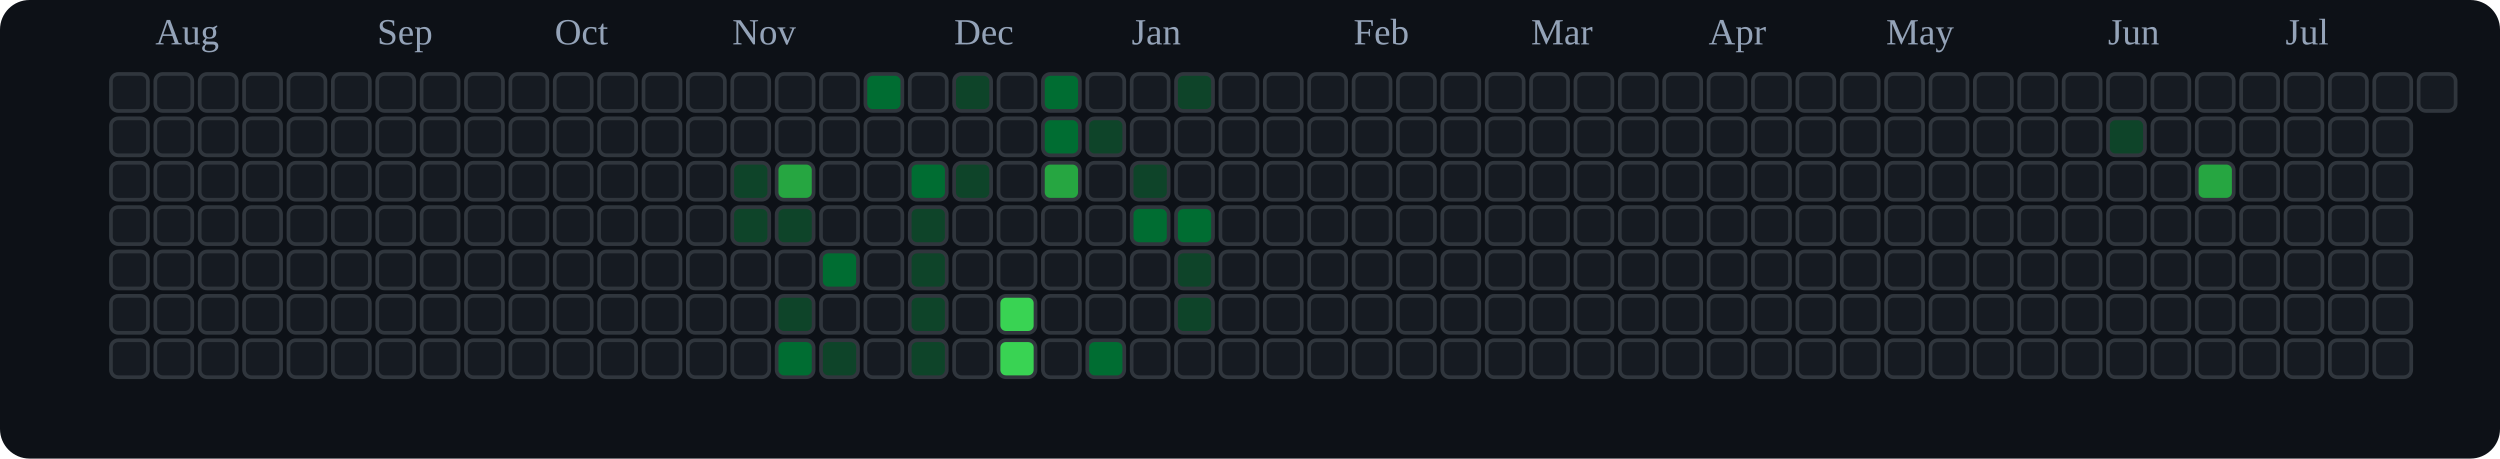
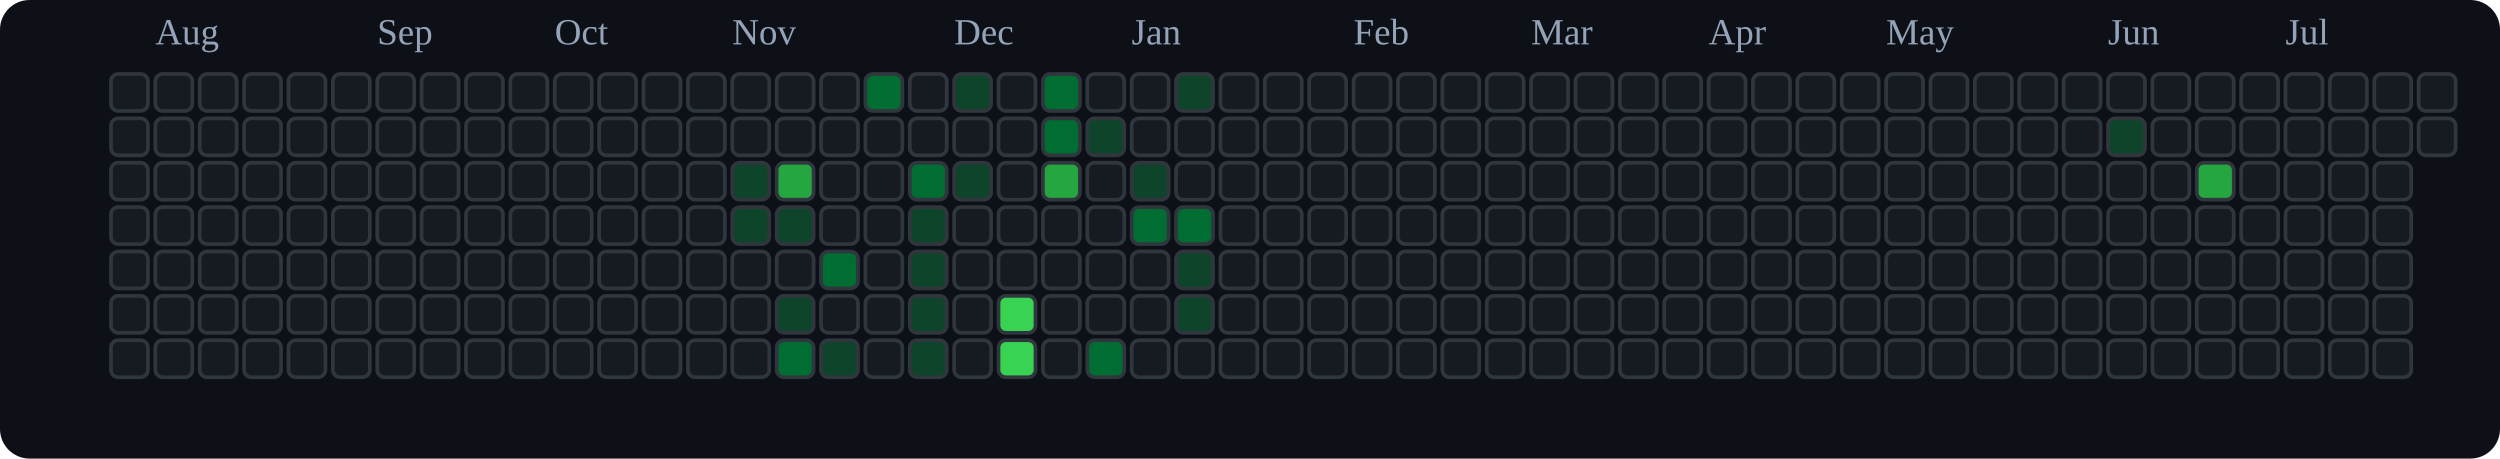
<svg xmlns="http://www.w3.org/2000/svg" viewBox="0 0 676 124" role="img" aria-label="tranhohoangvu Contributions (Dark)">
  <rect x="0" y="0" width="676" height="124" fill="#0d1117" rx="8" ry="8" />
  <text x="42" y="12" font-size="10" fill="#94a3b8">Aug</text>
  <text x="102" y="12" font-size="10" fill="#94a3b8">Sep</text>
  <text x="150" y="12" font-size="10" fill="#94a3b8">Oct</text>
  <text x="198" y="12" font-size="10" fill="#94a3b8">Nov</text>
  <text x="258" y="12" font-size="10" fill="#94a3b8">Dec</text>
  <text x="306" y="12" font-size="10" fill="#94a3b8">Jan</text>
  <text x="366" y="12" font-size="10" fill="#94a3b8">Feb</text>
  <text x="414" y="12" font-size="10" fill="#94a3b8">Mar</text>
  <text x="462" y="12" font-size="10" fill="#94a3b8">Apr</text>
  <text x="510" y="12" font-size="10" fill="#94a3b8">May</text>
  <text x="570" y="12" font-size="10" fill="#94a3b8">Jun</text>
  <text x="618" y="12" font-size="10" fill="#94a3b8">Jul</text>
  <rect x="30" y="20" width="10" height="10" rx="2" ry="2" fill="#161b22" stroke="#30363d" stroke-width="1" />
  <rect x="30" y="32" width="10" height="10" rx="2" ry="2" fill="#161b22" stroke="#30363d" stroke-width="1" />
  <rect x="30" y="44" width="10" height="10" rx="2" ry="2" fill="#161b22" stroke="#30363d" stroke-width="1" />
  <rect x="30" y="56" width="10" height="10" rx="2" ry="2" fill="#161b22" stroke="#30363d" stroke-width="1" />
  <rect x="30" y="68" width="10" height="10" rx="2" ry="2" fill="#161b22" stroke="#30363d" stroke-width="1" />
  <rect x="30" y="80" width="10" height="10" rx="2" ry="2" fill="#161b22" stroke="#30363d" stroke-width="1" />
  <rect x="30" y="92" width="10" height="10" rx="2" ry="2" fill="#161b22" stroke="#30363d" stroke-width="1" />
  <rect x="42" y="20" width="10" height="10" rx="2" ry="2" fill="#161b22" stroke="#30363d" stroke-width="1" />
  <rect x="42" y="32" width="10" height="10" rx="2" ry="2" fill="#161b22" stroke="#30363d" stroke-width="1" />
  <rect x="42" y="44" width="10" height="10" rx="2" ry="2" fill="#161b22" stroke="#30363d" stroke-width="1" />
  <rect x="42" y="56" width="10" height="10" rx="2" ry="2" fill="#161b22" stroke="#30363d" stroke-width="1" />
  <rect x="42" y="68" width="10" height="10" rx="2" ry="2" fill="#161b22" stroke="#30363d" stroke-width="1" />
  <rect x="42" y="80" width="10" height="10" rx="2" ry="2" fill="#161b22" stroke="#30363d" stroke-width="1" />
  <rect x="42" y="92" width="10" height="10" rx="2" ry="2" fill="#161b22" stroke="#30363d" stroke-width="1" />
  <rect x="54" y="20" width="10" height="10" rx="2" ry="2" fill="#161b22" stroke="#30363d" stroke-width="1" />
  <rect x="54" y="32" width="10" height="10" rx="2" ry="2" fill="#161b22" stroke="#30363d" stroke-width="1" />
  <rect x="54" y="44" width="10" height="10" rx="2" ry="2" fill="#161b22" stroke="#30363d" stroke-width="1" />
  <rect x="54" y="56" width="10" height="10" rx="2" ry="2" fill="#161b22" stroke="#30363d" stroke-width="1" />
  <rect x="54" y="68" width="10" height="10" rx="2" ry="2" fill="#161b22" stroke="#30363d" stroke-width="1" />
  <rect x="54" y="80" width="10" height="10" rx="2" ry="2" fill="#161b22" stroke="#30363d" stroke-width="1" />
  <rect x="54" y="92" width="10" height="10" rx="2" ry="2" fill="#161b22" stroke="#30363d" stroke-width="1" />
  <rect x="66" y="20" width="10" height="10" rx="2" ry="2" fill="#161b22" stroke="#30363d" stroke-width="1" />
  <rect x="66" y="32" width="10" height="10" rx="2" ry="2" fill="#161b22" stroke="#30363d" stroke-width="1" />
  <rect x="66" y="44" width="10" height="10" rx="2" ry="2" fill="#161b22" stroke="#30363d" stroke-width="1" />
  <rect x="66" y="56" width="10" height="10" rx="2" ry="2" fill="#161b22" stroke="#30363d" stroke-width="1" />
  <rect x="66" y="68" width="10" height="10" rx="2" ry="2" fill="#161b22" stroke="#30363d" stroke-width="1" />
  <rect x="66" y="80" width="10" height="10" rx="2" ry="2" fill="#161b22" stroke="#30363d" stroke-width="1" />
  <rect x="66" y="92" width="10" height="10" rx="2" ry="2" fill="#161b22" stroke="#30363d" stroke-width="1" />
  <rect x="78" y="20" width="10" height="10" rx="2" ry="2" fill="#161b22" stroke="#30363d" stroke-width="1" />
  <rect x="78" y="32" width="10" height="10" rx="2" ry="2" fill="#161b22" stroke="#30363d" stroke-width="1" />
  <rect x="78" y="44" width="10" height="10" rx="2" ry="2" fill="#161b22" stroke="#30363d" stroke-width="1" />
  <rect x="78" y="56" width="10" height="10" rx="2" ry="2" fill="#161b22" stroke="#30363d" stroke-width="1" />
  <rect x="78" y="68" width="10" height="10" rx="2" ry="2" fill="#161b22" stroke="#30363d" stroke-width="1" />
  <rect x="78" y="80" width="10" height="10" rx="2" ry="2" fill="#161b22" stroke="#30363d" stroke-width="1" />
  <rect x="78" y="92" width="10" height="10" rx="2" ry="2" fill="#161b22" stroke="#30363d" stroke-width="1" />
  <rect x="90" y="20" width="10" height="10" rx="2" ry="2" fill="#161b22" stroke="#30363d" stroke-width="1" />
  <rect x="90" y="32" width="10" height="10" rx="2" ry="2" fill="#161b22" stroke="#30363d" stroke-width="1" />
  <rect x="90" y="44" width="10" height="10" rx="2" ry="2" fill="#161b22" stroke="#30363d" stroke-width="1" />
  <rect x="90" y="56" width="10" height="10" rx="2" ry="2" fill="#161b22" stroke="#30363d" stroke-width="1" />
  <rect x="90" y="68" width="10" height="10" rx="2" ry="2" fill="#161b22" stroke="#30363d" stroke-width="1" />
  <rect x="90" y="80" width="10" height="10" rx="2" ry="2" fill="#161b22" stroke="#30363d" stroke-width="1" />
  <rect x="90" y="92" width="10" height="10" rx="2" ry="2" fill="#161b22" stroke="#30363d" stroke-width="1" />
  <rect x="102" y="20" width="10" height="10" rx="2" ry="2" fill="#161b22" stroke="#30363d" stroke-width="1" />
  <rect x="102" y="32" width="10" height="10" rx="2" ry="2" fill="#161b22" stroke="#30363d" stroke-width="1" />
  <rect x="102" y="44" width="10" height="10" rx="2" ry="2" fill="#161b22" stroke="#30363d" stroke-width="1" />
  <rect x="102" y="56" width="10" height="10" rx="2" ry="2" fill="#161b22" stroke="#30363d" stroke-width="1" />
  <rect x="102" y="68" width="10" height="10" rx="2" ry="2" fill="#161b22" stroke="#30363d" stroke-width="1" />
  <rect x="102" y="80" width="10" height="10" rx="2" ry="2" fill="#161b22" stroke="#30363d" stroke-width="1" />
  <rect x="102" y="92" width="10" height="10" rx="2" ry="2" fill="#161b22" stroke="#30363d" stroke-width="1" />
  <rect x="114" y="20" width="10" height="10" rx="2" ry="2" fill="#161b22" stroke="#30363d" stroke-width="1" />
  <rect x="114" y="32" width="10" height="10" rx="2" ry="2" fill="#161b22" stroke="#30363d" stroke-width="1" />
  <rect x="114" y="44" width="10" height="10" rx="2" ry="2" fill="#161b22" stroke="#30363d" stroke-width="1" />
  <rect x="114" y="56" width="10" height="10" rx="2" ry="2" fill="#161b22" stroke="#30363d" stroke-width="1" />
  <rect x="114" y="68" width="10" height="10" rx="2" ry="2" fill="#161b22" stroke="#30363d" stroke-width="1" />
  <rect x="114" y="80" width="10" height="10" rx="2" ry="2" fill="#161b22" stroke="#30363d" stroke-width="1" />
  <rect x="114" y="92" width="10" height="10" rx="2" ry="2" fill="#161b22" stroke="#30363d" stroke-width="1" />
  <rect x="126" y="20" width="10" height="10" rx="2" ry="2" fill="#161b22" stroke="#30363d" stroke-width="1" />
  <rect x="126" y="32" width="10" height="10" rx="2" ry="2" fill="#161b22" stroke="#30363d" stroke-width="1" />
  <rect x="126" y="44" width="10" height="10" rx="2" ry="2" fill="#161b22" stroke="#30363d" stroke-width="1" />
  <rect x="126" y="56" width="10" height="10" rx="2" ry="2" fill="#161b22" stroke="#30363d" stroke-width="1" />
  <rect x="126" y="68" width="10" height="10" rx="2" ry="2" fill="#161b22" stroke="#30363d" stroke-width="1" />
  <rect x="126" y="80" width="10" height="10" rx="2" ry="2" fill="#161b22" stroke="#30363d" stroke-width="1" />
  <rect x="126" y="92" width="10" height="10" rx="2" ry="2" fill="#161b22" stroke="#30363d" stroke-width="1" />
  <rect x="138" y="20" width="10" height="10" rx="2" ry="2" fill="#161b22" stroke="#30363d" stroke-width="1" />
  <rect x="138" y="32" width="10" height="10" rx="2" ry="2" fill="#161b22" stroke="#30363d" stroke-width="1" />
  <rect x="138" y="44" width="10" height="10" rx="2" ry="2" fill="#161b22" stroke="#30363d" stroke-width="1" />
  <rect x="138" y="56" width="10" height="10" rx="2" ry="2" fill="#161b22" stroke="#30363d" stroke-width="1" />
  <rect x="138" y="68" width="10" height="10" rx="2" ry="2" fill="#161b22" stroke="#30363d" stroke-width="1" />
  <rect x="138" y="80" width="10" height="10" rx="2" ry="2" fill="#161b22" stroke="#30363d" stroke-width="1" />
  <rect x="138" y="92" width="10" height="10" rx="2" ry="2" fill="#161b22" stroke="#30363d" stroke-width="1" />
  <rect x="150" y="20" width="10" height="10" rx="2" ry="2" fill="#161b22" stroke="#30363d" stroke-width="1" />
  <rect x="150" y="32" width="10" height="10" rx="2" ry="2" fill="#161b22" stroke="#30363d" stroke-width="1" />
  <rect x="150" y="44" width="10" height="10" rx="2" ry="2" fill="#161b22" stroke="#30363d" stroke-width="1" />
  <rect x="150" y="56" width="10" height="10" rx="2" ry="2" fill="#161b22" stroke="#30363d" stroke-width="1" />
  <rect x="150" y="68" width="10" height="10" rx="2" ry="2" fill="#161b22" stroke="#30363d" stroke-width="1" />
  <rect x="150" y="80" width="10" height="10" rx="2" ry="2" fill="#161b22" stroke="#30363d" stroke-width="1" />
  <rect x="150" y="92" width="10" height="10" rx="2" ry="2" fill="#161b22" stroke="#30363d" stroke-width="1" />
  <rect x="162" y="20" width="10" height="10" rx="2" ry="2" fill="#161b22" stroke="#30363d" stroke-width="1" />
  <rect x="162" y="32" width="10" height="10" rx="2" ry="2" fill="#161b22" stroke="#30363d" stroke-width="1" />
  <rect x="162" y="44" width="10" height="10" rx="2" ry="2" fill="#161b22" stroke="#30363d" stroke-width="1" />
  <rect x="162" y="56" width="10" height="10" rx="2" ry="2" fill="#161b22" stroke="#30363d" stroke-width="1" />
  <rect x="162" y="68" width="10" height="10" rx="2" ry="2" fill="#161b22" stroke="#30363d" stroke-width="1" />
  <rect x="162" y="80" width="10" height="10" rx="2" ry="2" fill="#161b22" stroke="#30363d" stroke-width="1" />
  <rect x="162" y="92" width="10" height="10" rx="2" ry="2" fill="#161b22" stroke="#30363d" stroke-width="1" />
  <rect x="174" y="20" width="10" height="10" rx="2" ry="2" fill="#161b22" stroke="#30363d" stroke-width="1" />
  <rect x="174" y="32" width="10" height="10" rx="2" ry="2" fill="#161b22" stroke="#30363d" stroke-width="1" />
  <rect x="174" y="44" width="10" height="10" rx="2" ry="2" fill="#161b22" stroke="#30363d" stroke-width="1" />
  <rect x="174" y="56" width="10" height="10" rx="2" ry="2" fill="#161b22" stroke="#30363d" stroke-width="1" />
  <rect x="174" y="68" width="10" height="10" rx="2" ry="2" fill="#161b22" stroke="#30363d" stroke-width="1" />
  <rect x="174" y="80" width="10" height="10" rx="2" ry="2" fill="#161b22" stroke="#30363d" stroke-width="1" />
  <rect x="174" y="92" width="10" height="10" rx="2" ry="2" fill="#161b22" stroke="#30363d" stroke-width="1" />
  <rect x="186" y="20" width="10" height="10" rx="2" ry="2" fill="#161b22" stroke="#30363d" stroke-width="1" />
  <rect x="186" y="32" width="10" height="10" rx="2" ry="2" fill="#161b22" stroke="#30363d" stroke-width="1" />
  <rect x="186" y="44" width="10" height="10" rx="2" ry="2" fill="#161b22" stroke="#30363d" stroke-width="1" />
  <rect x="186" y="56" width="10" height="10" rx="2" ry="2" fill="#161b22" stroke="#30363d" stroke-width="1" />
  <rect x="186" y="68" width="10" height="10" rx="2" ry="2" fill="#161b22" stroke="#30363d" stroke-width="1" />
  <rect x="186" y="80" width="10" height="10" rx="2" ry="2" fill="#161b22" stroke="#30363d" stroke-width="1" />
  <rect x="186" y="92" width="10" height="10" rx="2" ry="2" fill="#161b22" stroke="#30363d" stroke-width="1" />
  <rect x="198" y="20" width="10" height="10" rx="2" ry="2" fill="#161b22" stroke="#30363d" stroke-width="1" />
  <rect x="198" y="32" width="10" height="10" rx="2" ry="2" fill="#161b22" stroke="#30363d" stroke-width="1" />
  <rect x="198" y="44" width="10" height="10" rx="2" ry="2" fill="#0e4429" stroke="#30363d" stroke-width="1" />
  <rect x="198" y="56" width="10" height="10" rx="2" ry="2" fill="#0e4429" stroke="#30363d" stroke-width="1" />
  <rect x="198" y="68" width="10" height="10" rx="2" ry="2" fill="#161b22" stroke="#30363d" stroke-width="1" />
  <rect x="198" y="80" width="10" height="10" rx="2" ry="2" fill="#161b22" stroke="#30363d" stroke-width="1" />
  <rect x="198" y="92" width="10" height="10" rx="2" ry="2" fill="#161b22" stroke="#30363d" stroke-width="1" />
  <rect x="210" y="20" width="10" height="10" rx="2" ry="2" fill="#161b22" stroke="#30363d" stroke-width="1" />
  <rect x="210" y="32" width="10" height="10" rx="2" ry="2" fill="#161b22" stroke="#30363d" stroke-width="1" />
  <rect x="210" y="44" width="10" height="10" rx="2" ry="2" fill="#26a641" stroke="#30363d" stroke-width="1" />
  <rect x="210" y="56" width="10" height="10" rx="2" ry="2" fill="#0e4429" stroke="#30363d" stroke-width="1" />
  <rect x="210" y="68" width="10" height="10" rx="2" ry="2" fill="#161b22" stroke="#30363d" stroke-width="1" />
  <rect x="210" y="80" width="10" height="10" rx="2" ry="2" fill="#0e4429" stroke="#30363d" stroke-width="1" />
  <rect x="210" y="92" width="10" height="10" rx="2" ry="2" fill="#006d32" stroke="#30363d" stroke-width="1" />
  <rect x="222" y="20" width="10" height="10" rx="2" ry="2" fill="#161b22" stroke="#30363d" stroke-width="1" />
  <rect x="222" y="32" width="10" height="10" rx="2" ry="2" fill="#161b22" stroke="#30363d" stroke-width="1" />
  <rect x="222" y="44" width="10" height="10" rx="2" ry="2" fill="#161b22" stroke="#30363d" stroke-width="1" />
  <rect x="222" y="56" width="10" height="10" rx="2" ry="2" fill="#161b22" stroke="#30363d" stroke-width="1" />
  <rect x="222" y="68" width="10" height="10" rx="2" ry="2" fill="#006d32" stroke="#30363d" stroke-width="1" />
  <rect x="222" y="80" width="10" height="10" rx="2" ry="2" fill="#161b22" stroke="#30363d" stroke-width="1" />
  <rect x="222" y="92" width="10" height="10" rx="2" ry="2" fill="#0e4429" stroke="#30363d" stroke-width="1" />
  <rect x="234" y="20" width="10" height="10" rx="2" ry="2" fill="#006d32" stroke="#30363d" stroke-width="1" />
  <rect x="234" y="32" width="10" height="10" rx="2" ry="2" fill="#161b22" stroke="#30363d" stroke-width="1" />
  <rect x="234" y="44" width="10" height="10" rx="2" ry="2" fill="#161b22" stroke="#30363d" stroke-width="1" />
  <rect x="234" y="56" width="10" height="10" rx="2" ry="2" fill="#161b22" stroke="#30363d" stroke-width="1" />
  <rect x="234" y="68" width="10" height="10" rx="2" ry="2" fill="#161b22" stroke="#30363d" stroke-width="1" />
  <rect x="234" y="80" width="10" height="10" rx="2" ry="2" fill="#161b22" stroke="#30363d" stroke-width="1" />
  <rect x="234" y="92" width="10" height="10" rx="2" ry="2" fill="#161b22" stroke="#30363d" stroke-width="1" />
  <rect x="246" y="20" width="10" height="10" rx="2" ry="2" fill="#161b22" stroke="#30363d" stroke-width="1" />
  <rect x="246" y="32" width="10" height="10" rx="2" ry="2" fill="#161b22" stroke="#30363d" stroke-width="1" />
  <rect x="246" y="44" width="10" height="10" rx="2" ry="2" fill="#006d32" stroke="#30363d" stroke-width="1" />
  <rect x="246" y="56" width="10" height="10" rx="2" ry="2" fill="#0e4429" stroke="#30363d" stroke-width="1" />
  <rect x="246" y="68" width="10" height="10" rx="2" ry="2" fill="#0e4429" stroke="#30363d" stroke-width="1" />
  <rect x="246" y="80" width="10" height="10" rx="2" ry="2" fill="#0e4429" stroke="#30363d" stroke-width="1" />
  <rect x="246" y="92" width="10" height="10" rx="2" ry="2" fill="#0e4429" stroke="#30363d" stroke-width="1" />
  <rect x="258" y="20" width="10" height="10" rx="2" ry="2" fill="#0e4429" stroke="#30363d" stroke-width="1" />
  <rect x="258" y="32" width="10" height="10" rx="2" ry="2" fill="#161b22" stroke="#30363d" stroke-width="1" />
  <rect x="258" y="44" width="10" height="10" rx="2" ry="2" fill="#0e4429" stroke="#30363d" stroke-width="1" />
  <rect x="258" y="56" width="10" height="10" rx="2" ry="2" fill="#161b22" stroke="#30363d" stroke-width="1" />
  <rect x="258" y="68" width="10" height="10" rx="2" ry="2" fill="#161b22" stroke="#30363d" stroke-width="1" />
  <rect x="258" y="80" width="10" height="10" rx="2" ry="2" fill="#161b22" stroke="#30363d" stroke-width="1" />
  <rect x="258" y="92" width="10" height="10" rx="2" ry="2" fill="#161b22" stroke="#30363d" stroke-width="1" />
  <rect x="270" y="20" width="10" height="10" rx="2" ry="2" fill="#161b22" stroke="#30363d" stroke-width="1" />
  <rect x="270" y="32" width="10" height="10" rx="2" ry="2" fill="#161b22" stroke="#30363d" stroke-width="1" />
  <rect x="270" y="44" width="10" height="10" rx="2" ry="2" fill="#161b22" stroke="#30363d" stroke-width="1" />
  <rect x="270" y="56" width="10" height="10" rx="2" ry="2" fill="#161b22" stroke="#30363d" stroke-width="1" />
  <rect x="270" y="68" width="10" height="10" rx="2" ry="2" fill="#161b22" stroke="#30363d" stroke-width="1" />
  <rect x="270" y="80" width="10" height="10" rx="2" ry="2" fill="#39d353" stroke="#30363d" stroke-width="1" />
  <rect x="270" y="92" width="10" height="10" rx="2" ry="2" fill="#39d353" stroke="#30363d" stroke-width="1" />
  <rect x="282" y="20" width="10" height="10" rx="2" ry="2" fill="#006d32" stroke="#30363d" stroke-width="1" />
  <rect x="282" y="32" width="10" height="10" rx="2" ry="2" fill="#006d32" stroke="#30363d" stroke-width="1" />
  <rect x="282" y="44" width="10" height="10" rx="2" ry="2" fill="#26a641" stroke="#30363d" stroke-width="1" />
  <rect x="282" y="56" width="10" height="10" rx="2" ry="2" fill="#161b22" stroke="#30363d" stroke-width="1" />
  <rect x="282" y="68" width="10" height="10" rx="2" ry="2" fill="#161b22" stroke="#30363d" stroke-width="1" />
  <rect x="282" y="80" width="10" height="10" rx="2" ry="2" fill="#161b22" stroke="#30363d" stroke-width="1" />
  <rect x="282" y="92" width="10" height="10" rx="2" ry="2" fill="#161b22" stroke="#30363d" stroke-width="1" />
  <rect x="294" y="20" width="10" height="10" rx="2" ry="2" fill="#161b22" stroke="#30363d" stroke-width="1" />
  <rect x="294" y="32" width="10" height="10" rx="2" ry="2" fill="#0e4429" stroke="#30363d" stroke-width="1" />
  <rect x="294" y="44" width="10" height="10" rx="2" ry="2" fill="#161b22" stroke="#30363d" stroke-width="1" />
  <rect x="294" y="56" width="10" height="10" rx="2" ry="2" fill="#161b22" stroke="#30363d" stroke-width="1" />
  <rect x="294" y="68" width="10" height="10" rx="2" ry="2" fill="#161b22" stroke="#30363d" stroke-width="1" />
  <rect x="294" y="80" width="10" height="10" rx="2" ry="2" fill="#161b22" stroke="#30363d" stroke-width="1" />
  <rect x="294" y="92" width="10" height="10" rx="2" ry="2" fill="#006d32" stroke="#30363d" stroke-width="1" />
  <rect x="306" y="20" width="10" height="10" rx="2" ry="2" fill="#161b22" stroke="#30363d" stroke-width="1" />
  <rect x="306" y="32" width="10" height="10" rx="2" ry="2" fill="#161b22" stroke="#30363d" stroke-width="1" />
  <rect x="306" y="44" width="10" height="10" rx="2" ry="2" fill="#0e4429" stroke="#30363d" stroke-width="1" />
  <rect x="306" y="56" width="10" height="10" rx="2" ry="2" fill="#006d32" stroke="#30363d" stroke-width="1" />
  <rect x="306" y="68" width="10" height="10" rx="2" ry="2" fill="#161b22" stroke="#30363d" stroke-width="1" />
  <rect x="306" y="80" width="10" height="10" rx="2" ry="2" fill="#161b22" stroke="#30363d" stroke-width="1" />
  <rect x="306" y="92" width="10" height="10" rx="2" ry="2" fill="#161b22" stroke="#30363d" stroke-width="1" />
  <rect x="318" y="20" width="10" height="10" rx="2" ry="2" fill="#0e4429" stroke="#30363d" stroke-width="1" />
  <rect x="318" y="32" width="10" height="10" rx="2" ry="2" fill="#161b22" stroke="#30363d" stroke-width="1" />
  <rect x="318" y="44" width="10" height="10" rx="2" ry="2" fill="#161b22" stroke="#30363d" stroke-width="1" />
  <rect x="318" y="56" width="10" height="10" rx="2" ry="2" fill="#006d32" stroke="#30363d" stroke-width="1" />
  <rect x="318" y="68" width="10" height="10" rx="2" ry="2" fill="#0e4429" stroke="#30363d" stroke-width="1" />
  <rect x="318" y="80" width="10" height="10" rx="2" ry="2" fill="#0e4429" stroke="#30363d" stroke-width="1" />
  <rect x="318" y="92" width="10" height="10" rx="2" ry="2" fill="#161b22" stroke="#30363d" stroke-width="1" />
  <rect x="330" y="20" width="10" height="10" rx="2" ry="2" fill="#161b22" stroke="#30363d" stroke-width="1" />
  <rect x="330" y="32" width="10" height="10" rx="2" ry="2" fill="#161b22" stroke="#30363d" stroke-width="1" />
  <rect x="330" y="44" width="10" height="10" rx="2" ry="2" fill="#161b22" stroke="#30363d" stroke-width="1" />
  <rect x="330" y="56" width="10" height="10" rx="2" ry="2" fill="#161b22" stroke="#30363d" stroke-width="1" />
  <rect x="330" y="68" width="10" height="10" rx="2" ry="2" fill="#161b22" stroke="#30363d" stroke-width="1" />
  <rect x="330" y="80" width="10" height="10" rx="2" ry="2" fill="#161b22" stroke="#30363d" stroke-width="1" />
  <rect x="330" y="92" width="10" height="10" rx="2" ry="2" fill="#161b22" stroke="#30363d" stroke-width="1" />
  <rect x="342" y="20" width="10" height="10" rx="2" ry="2" fill="#161b22" stroke="#30363d" stroke-width="1" />
  <rect x="342" y="32" width="10" height="10" rx="2" ry="2" fill="#161b22" stroke="#30363d" stroke-width="1" />
  <rect x="342" y="44" width="10" height="10" rx="2" ry="2" fill="#161b22" stroke="#30363d" stroke-width="1" />
  <rect x="342" y="56" width="10" height="10" rx="2" ry="2" fill="#161b22" stroke="#30363d" stroke-width="1" />
  <rect x="342" y="68" width="10" height="10" rx="2" ry="2" fill="#161b22" stroke="#30363d" stroke-width="1" />
  <rect x="342" y="80" width="10" height="10" rx="2" ry="2" fill="#161b22" stroke="#30363d" stroke-width="1" />
  <rect x="342" y="92" width="10" height="10" rx="2" ry="2" fill="#161b22" stroke="#30363d" stroke-width="1" />
  <rect x="354" y="20" width="10" height="10" rx="2" ry="2" fill="#161b22" stroke="#30363d" stroke-width="1" />
  <rect x="354" y="32" width="10" height="10" rx="2" ry="2" fill="#161b22" stroke="#30363d" stroke-width="1" />
  <rect x="354" y="44" width="10" height="10" rx="2" ry="2" fill="#161b22" stroke="#30363d" stroke-width="1" />
  <rect x="354" y="56" width="10" height="10" rx="2" ry="2" fill="#161b22" stroke="#30363d" stroke-width="1" />
  <rect x="354" y="68" width="10" height="10" rx="2" ry="2" fill="#161b22" stroke="#30363d" stroke-width="1" />
  <rect x="354" y="80" width="10" height="10" rx="2" ry="2" fill="#161b22" stroke="#30363d" stroke-width="1" />
  <rect x="354" y="92" width="10" height="10" rx="2" ry="2" fill="#161b22" stroke="#30363d" stroke-width="1" />
  <rect x="366" y="20" width="10" height="10" rx="2" ry="2" fill="#161b22" stroke="#30363d" stroke-width="1" />
  <rect x="366" y="32" width="10" height="10" rx="2" ry="2" fill="#161b22" stroke="#30363d" stroke-width="1" />
  <rect x="366" y="44" width="10" height="10" rx="2" ry="2" fill="#161b22" stroke="#30363d" stroke-width="1" />
  <rect x="366" y="56" width="10" height="10" rx="2" ry="2" fill="#161b22" stroke="#30363d" stroke-width="1" />
  <rect x="366" y="68" width="10" height="10" rx="2" ry="2" fill="#161b22" stroke="#30363d" stroke-width="1" />
  <rect x="366" y="80" width="10" height="10" rx="2" ry="2" fill="#161b22" stroke="#30363d" stroke-width="1" />
  <rect x="366" y="92" width="10" height="10" rx="2" ry="2" fill="#161b22" stroke="#30363d" stroke-width="1" />
  <rect x="378" y="20" width="10" height="10" rx="2" ry="2" fill="#161b22" stroke="#30363d" stroke-width="1" />
  <rect x="378" y="32" width="10" height="10" rx="2" ry="2" fill="#161b22" stroke="#30363d" stroke-width="1" />
  <rect x="378" y="44" width="10" height="10" rx="2" ry="2" fill="#161b22" stroke="#30363d" stroke-width="1" />
  <rect x="378" y="56" width="10" height="10" rx="2" ry="2" fill="#161b22" stroke="#30363d" stroke-width="1" />
  <rect x="378" y="68" width="10" height="10" rx="2" ry="2" fill="#161b22" stroke="#30363d" stroke-width="1" />
  <rect x="378" y="80" width="10" height="10" rx="2" ry="2" fill="#161b22" stroke="#30363d" stroke-width="1" />
  <rect x="378" y="92" width="10" height="10" rx="2" ry="2" fill="#161b22" stroke="#30363d" stroke-width="1" />
  <rect x="390" y="20" width="10" height="10" rx="2" ry="2" fill="#161b22" stroke="#30363d" stroke-width="1" />
  <rect x="390" y="32" width="10" height="10" rx="2" ry="2" fill="#161b22" stroke="#30363d" stroke-width="1" />
  <rect x="390" y="44" width="10" height="10" rx="2" ry="2" fill="#161b22" stroke="#30363d" stroke-width="1" />
  <rect x="390" y="56" width="10" height="10" rx="2" ry="2" fill="#161b22" stroke="#30363d" stroke-width="1" />
  <rect x="390" y="68" width="10" height="10" rx="2" ry="2" fill="#161b22" stroke="#30363d" stroke-width="1" />
  <rect x="390" y="80" width="10" height="10" rx="2" ry="2" fill="#161b22" stroke="#30363d" stroke-width="1" />
  <rect x="390" y="92" width="10" height="10" rx="2" ry="2" fill="#161b22" stroke="#30363d" stroke-width="1" />
  <rect x="402" y="20" width="10" height="10" rx="2" ry="2" fill="#161b22" stroke="#30363d" stroke-width="1" />
  <rect x="402" y="32" width="10" height="10" rx="2" ry="2" fill="#161b22" stroke="#30363d" stroke-width="1" />
  <rect x="402" y="44" width="10" height="10" rx="2" ry="2" fill="#161b22" stroke="#30363d" stroke-width="1" />
  <rect x="402" y="56" width="10" height="10" rx="2" ry="2" fill="#161b22" stroke="#30363d" stroke-width="1" />
  <rect x="402" y="68" width="10" height="10" rx="2" ry="2" fill="#161b22" stroke="#30363d" stroke-width="1" />
  <rect x="402" y="80" width="10" height="10" rx="2" ry="2" fill="#161b22" stroke="#30363d" stroke-width="1" />
  <rect x="402" y="92" width="10" height="10" rx="2" ry="2" fill="#161b22" stroke="#30363d" stroke-width="1" />
  <rect x="414" y="20" width="10" height="10" rx="2" ry="2" fill="#161b22" stroke="#30363d" stroke-width="1" />
  <rect x="414" y="32" width="10" height="10" rx="2" ry="2" fill="#161b22" stroke="#30363d" stroke-width="1" />
  <rect x="414" y="44" width="10" height="10" rx="2" ry="2" fill="#161b22" stroke="#30363d" stroke-width="1" />
  <rect x="414" y="56" width="10" height="10" rx="2" ry="2" fill="#161b22" stroke="#30363d" stroke-width="1" />
  <rect x="414" y="68" width="10" height="10" rx="2" ry="2" fill="#161b22" stroke="#30363d" stroke-width="1" />
  <rect x="414" y="80" width="10" height="10" rx="2" ry="2" fill="#161b22" stroke="#30363d" stroke-width="1" />
  <rect x="414" y="92" width="10" height="10" rx="2" ry="2" fill="#161b22" stroke="#30363d" stroke-width="1" />
  <rect x="426" y="20" width="10" height="10" rx="2" ry="2" fill="#161b22" stroke="#30363d" stroke-width="1" />
  <rect x="426" y="32" width="10" height="10" rx="2" ry="2" fill="#161b22" stroke="#30363d" stroke-width="1" />
  <rect x="426" y="44" width="10" height="10" rx="2" ry="2" fill="#161b22" stroke="#30363d" stroke-width="1" />
  <rect x="426" y="56" width="10" height="10" rx="2" ry="2" fill="#161b22" stroke="#30363d" stroke-width="1" />
  <rect x="426" y="68" width="10" height="10" rx="2" ry="2" fill="#161b22" stroke="#30363d" stroke-width="1" />
  <rect x="426" y="80" width="10" height="10" rx="2" ry="2" fill="#161b22" stroke="#30363d" stroke-width="1" />
  <rect x="426" y="92" width="10" height="10" rx="2" ry="2" fill="#161b22" stroke="#30363d" stroke-width="1" />
  <rect x="438" y="20" width="10" height="10" rx="2" ry="2" fill="#161b22" stroke="#30363d" stroke-width="1" />
  <rect x="438" y="32" width="10" height="10" rx="2" ry="2" fill="#161b22" stroke="#30363d" stroke-width="1" />
  <rect x="438" y="44" width="10" height="10" rx="2" ry="2" fill="#161b22" stroke="#30363d" stroke-width="1" />
  <rect x="438" y="56" width="10" height="10" rx="2" ry="2" fill="#161b22" stroke="#30363d" stroke-width="1" />
  <rect x="438" y="68" width="10" height="10" rx="2" ry="2" fill="#161b22" stroke="#30363d" stroke-width="1" />
  <rect x="438" y="80" width="10" height="10" rx="2" ry="2" fill="#161b22" stroke="#30363d" stroke-width="1" />
  <rect x="438" y="92" width="10" height="10" rx="2" ry="2" fill="#161b22" stroke="#30363d" stroke-width="1" />
  <rect x="450" y="20" width="10" height="10" rx="2" ry="2" fill="#161b22" stroke="#30363d" stroke-width="1" />
  <rect x="450" y="32" width="10" height="10" rx="2" ry="2" fill="#161b22" stroke="#30363d" stroke-width="1" />
  <rect x="450" y="44" width="10" height="10" rx="2" ry="2" fill="#161b22" stroke="#30363d" stroke-width="1" />
  <rect x="450" y="56" width="10" height="10" rx="2" ry="2" fill="#161b22" stroke="#30363d" stroke-width="1" />
  <rect x="450" y="68" width="10" height="10" rx="2" ry="2" fill="#161b22" stroke="#30363d" stroke-width="1" />
  <rect x="450" y="80" width="10" height="10" rx="2" ry="2" fill="#161b22" stroke="#30363d" stroke-width="1" />
  <rect x="450" y="92" width="10" height="10" rx="2" ry="2" fill="#161b22" stroke="#30363d" stroke-width="1" />
  <rect x="462" y="20" width="10" height="10" rx="2" ry="2" fill="#161b22" stroke="#30363d" stroke-width="1" />
  <rect x="462" y="32" width="10" height="10" rx="2" ry="2" fill="#161b22" stroke="#30363d" stroke-width="1" />
  <rect x="462" y="44" width="10" height="10" rx="2" ry="2" fill="#161b22" stroke="#30363d" stroke-width="1" />
  <rect x="462" y="56" width="10" height="10" rx="2" ry="2" fill="#161b22" stroke="#30363d" stroke-width="1" />
  <rect x="462" y="68" width="10" height="10" rx="2" ry="2" fill="#161b22" stroke="#30363d" stroke-width="1" />
  <rect x="462" y="80" width="10" height="10" rx="2" ry="2" fill="#161b22" stroke="#30363d" stroke-width="1" />
  <rect x="462" y="92" width="10" height="10" rx="2" ry="2" fill="#161b22" stroke="#30363d" stroke-width="1" />
  <rect x="474" y="20" width="10" height="10" rx="2" ry="2" fill="#161b22" stroke="#30363d" stroke-width="1" />
  <rect x="474" y="32" width="10" height="10" rx="2" ry="2" fill="#161b22" stroke="#30363d" stroke-width="1" />
  <rect x="474" y="44" width="10" height="10" rx="2" ry="2" fill="#161b22" stroke="#30363d" stroke-width="1" />
  <rect x="474" y="56" width="10" height="10" rx="2" ry="2" fill="#161b22" stroke="#30363d" stroke-width="1" />
  <rect x="474" y="68" width="10" height="10" rx="2" ry="2" fill="#161b22" stroke="#30363d" stroke-width="1" />
  <rect x="474" y="80" width="10" height="10" rx="2" ry="2" fill="#161b22" stroke="#30363d" stroke-width="1" />
  <rect x="474" y="92" width="10" height="10" rx="2" ry="2" fill="#161b22" stroke="#30363d" stroke-width="1" />
  <rect x="486" y="20" width="10" height="10" rx="2" ry="2" fill="#161b22" stroke="#30363d" stroke-width="1" />
  <rect x="486" y="32" width="10" height="10" rx="2" ry="2" fill="#161b22" stroke="#30363d" stroke-width="1" />
  <rect x="486" y="44" width="10" height="10" rx="2" ry="2" fill="#161b22" stroke="#30363d" stroke-width="1" />
  <rect x="486" y="56" width="10" height="10" rx="2" ry="2" fill="#161b22" stroke="#30363d" stroke-width="1" />
  <rect x="486" y="68" width="10" height="10" rx="2" ry="2" fill="#161b22" stroke="#30363d" stroke-width="1" />
  <rect x="486" y="80" width="10" height="10" rx="2" ry="2" fill="#161b22" stroke="#30363d" stroke-width="1" />
  <rect x="486" y="92" width="10" height="10" rx="2" ry="2" fill="#161b22" stroke="#30363d" stroke-width="1" />
  <rect x="498" y="20" width="10" height="10" rx="2" ry="2" fill="#161b22" stroke="#30363d" stroke-width="1" />
  <rect x="498" y="32" width="10" height="10" rx="2" ry="2" fill="#161b22" stroke="#30363d" stroke-width="1" />
  <rect x="498" y="44" width="10" height="10" rx="2" ry="2" fill="#161b22" stroke="#30363d" stroke-width="1" />
  <rect x="498" y="56" width="10" height="10" rx="2" ry="2" fill="#161b22" stroke="#30363d" stroke-width="1" />
  <rect x="498" y="68" width="10" height="10" rx="2" ry="2" fill="#161b22" stroke="#30363d" stroke-width="1" />
  <rect x="498" y="80" width="10" height="10" rx="2" ry="2" fill="#161b22" stroke="#30363d" stroke-width="1" />
  <rect x="498" y="92" width="10" height="10" rx="2" ry="2" fill="#161b22" stroke="#30363d" stroke-width="1" />
  <rect x="510" y="20" width="10" height="10" rx="2" ry="2" fill="#161b22" stroke="#30363d" stroke-width="1" />
  <rect x="510" y="32" width="10" height="10" rx="2" ry="2" fill="#161b22" stroke="#30363d" stroke-width="1" />
  <rect x="510" y="44" width="10" height="10" rx="2" ry="2" fill="#161b22" stroke="#30363d" stroke-width="1" />
  <rect x="510" y="56" width="10" height="10" rx="2" ry="2" fill="#161b22" stroke="#30363d" stroke-width="1" />
  <rect x="510" y="68" width="10" height="10" rx="2" ry="2" fill="#161b22" stroke="#30363d" stroke-width="1" />
  <rect x="510" y="80" width="10" height="10" rx="2" ry="2" fill="#161b22" stroke="#30363d" stroke-width="1" />
  <rect x="510" y="92" width="10" height="10" rx="2" ry="2" fill="#161b22" stroke="#30363d" stroke-width="1" />
  <rect x="522" y="20" width="10" height="10" rx="2" ry="2" fill="#161b22" stroke="#30363d" stroke-width="1" />
  <rect x="522" y="32" width="10" height="10" rx="2" ry="2" fill="#161b22" stroke="#30363d" stroke-width="1" />
  <rect x="522" y="44" width="10" height="10" rx="2" ry="2" fill="#161b22" stroke="#30363d" stroke-width="1" />
  <rect x="522" y="56" width="10" height="10" rx="2" ry="2" fill="#161b22" stroke="#30363d" stroke-width="1" />
  <rect x="522" y="68" width="10" height="10" rx="2" ry="2" fill="#161b22" stroke="#30363d" stroke-width="1" />
  <rect x="522" y="80" width="10" height="10" rx="2" ry="2" fill="#161b22" stroke="#30363d" stroke-width="1" />
  <rect x="522" y="92" width="10" height="10" rx="2" ry="2" fill="#161b22" stroke="#30363d" stroke-width="1" />
  <rect x="534" y="20" width="10" height="10" rx="2" ry="2" fill="#161b22" stroke="#30363d" stroke-width="1" />
  <rect x="534" y="32" width="10" height="10" rx="2" ry="2" fill="#161b22" stroke="#30363d" stroke-width="1" />
  <rect x="534" y="44" width="10" height="10" rx="2" ry="2" fill="#161b22" stroke="#30363d" stroke-width="1" />
  <rect x="534" y="56" width="10" height="10" rx="2" ry="2" fill="#161b22" stroke="#30363d" stroke-width="1" />
  <rect x="534" y="68" width="10" height="10" rx="2" ry="2" fill="#161b22" stroke="#30363d" stroke-width="1" />
  <rect x="534" y="80" width="10" height="10" rx="2" ry="2" fill="#161b22" stroke="#30363d" stroke-width="1" />
  <rect x="534" y="92" width="10" height="10" rx="2" ry="2" fill="#161b22" stroke="#30363d" stroke-width="1" />
  <rect x="546" y="20" width="10" height="10" rx="2" ry="2" fill="#161b22" stroke="#30363d" stroke-width="1" />
  <rect x="546" y="32" width="10" height="10" rx="2" ry="2" fill="#161b22" stroke="#30363d" stroke-width="1" />
  <rect x="546" y="44" width="10" height="10" rx="2" ry="2" fill="#161b22" stroke="#30363d" stroke-width="1" />
  <rect x="546" y="56" width="10" height="10" rx="2" ry="2" fill="#161b22" stroke="#30363d" stroke-width="1" />
  <rect x="546" y="68" width="10" height="10" rx="2" ry="2" fill="#161b22" stroke="#30363d" stroke-width="1" />
  <rect x="546" y="80" width="10" height="10" rx="2" ry="2" fill="#161b22" stroke="#30363d" stroke-width="1" />
  <rect x="546" y="92" width="10" height="10" rx="2" ry="2" fill="#161b22" stroke="#30363d" stroke-width="1" />
  <rect x="558" y="20" width="10" height="10" rx="2" ry="2" fill="#161b22" stroke="#30363d" stroke-width="1" />
  <rect x="558" y="32" width="10" height="10" rx="2" ry="2" fill="#161b22" stroke="#30363d" stroke-width="1" />
  <rect x="558" y="44" width="10" height="10" rx="2" ry="2" fill="#161b22" stroke="#30363d" stroke-width="1" />
  <rect x="558" y="56" width="10" height="10" rx="2" ry="2" fill="#161b22" stroke="#30363d" stroke-width="1" />
  <rect x="558" y="68" width="10" height="10" rx="2" ry="2" fill="#161b22" stroke="#30363d" stroke-width="1" />
  <rect x="558" y="80" width="10" height="10" rx="2" ry="2" fill="#161b22" stroke="#30363d" stroke-width="1" />
  <rect x="558" y="92" width="10" height="10" rx="2" ry="2" fill="#161b22" stroke="#30363d" stroke-width="1" />
  <rect x="570" y="20" width="10" height="10" rx="2" ry="2" fill="#161b22" stroke="#30363d" stroke-width="1" />
  <rect x="570" y="32" width="10" height="10" rx="2" ry="2" fill="#0e4429" stroke="#30363d" stroke-width="1" />
  <rect x="570" y="44" width="10" height="10" rx="2" ry="2" fill="#161b22" stroke="#30363d" stroke-width="1" />
  <rect x="570" y="56" width="10" height="10" rx="2" ry="2" fill="#161b22" stroke="#30363d" stroke-width="1" />
  <rect x="570" y="68" width="10" height="10" rx="2" ry="2" fill="#161b22" stroke="#30363d" stroke-width="1" />
  <rect x="570" y="80" width="10" height="10" rx="2" ry="2" fill="#161b22" stroke="#30363d" stroke-width="1" />
  <rect x="570" y="92" width="10" height="10" rx="2" ry="2" fill="#161b22" stroke="#30363d" stroke-width="1" />
  <rect x="582" y="20" width="10" height="10" rx="2" ry="2" fill="#161b22" stroke="#30363d" stroke-width="1" />
  <rect x="582" y="32" width="10" height="10" rx="2" ry="2" fill="#161b22" stroke="#30363d" stroke-width="1" />
  <rect x="582" y="44" width="10" height="10" rx="2" ry="2" fill="#161b22" stroke="#30363d" stroke-width="1" />
  <rect x="582" y="56" width="10" height="10" rx="2" ry="2" fill="#161b22" stroke="#30363d" stroke-width="1" />
  <rect x="582" y="68" width="10" height="10" rx="2" ry="2" fill="#161b22" stroke="#30363d" stroke-width="1" />
  <rect x="582" y="80" width="10" height="10" rx="2" ry="2" fill="#161b22" stroke="#30363d" stroke-width="1" />
  <rect x="582" y="92" width="10" height="10" rx="2" ry="2" fill="#161b22" stroke="#30363d" stroke-width="1" />
  <rect x="594" y="20" width="10" height="10" rx="2" ry="2" fill="#161b22" stroke="#30363d" stroke-width="1" />
  <rect x="594" y="32" width="10" height="10" rx="2" ry="2" fill="#161b22" stroke="#30363d" stroke-width="1" />
  <rect x="594" y="44" width="10" height="10" rx="2" ry="2" fill="#26a641" stroke="#30363d" stroke-width="1" />
  <rect x="594" y="56" width="10" height="10" rx="2" ry="2" fill="#161b22" stroke="#30363d" stroke-width="1" />
  <rect x="594" y="68" width="10" height="10" rx="2" ry="2" fill="#161b22" stroke="#30363d" stroke-width="1" />
  <rect x="594" y="80" width="10" height="10" rx="2" ry="2" fill="#161b22" stroke="#30363d" stroke-width="1" />
  <rect x="594" y="92" width="10" height="10" rx="2" ry="2" fill="#161b22" stroke="#30363d" stroke-width="1" />
  <rect x="606" y="20" width="10" height="10" rx="2" ry="2" fill="#161b22" stroke="#30363d" stroke-width="1" />
  <rect x="606" y="32" width="10" height="10" rx="2" ry="2" fill="#161b22" stroke="#30363d" stroke-width="1" />
  <rect x="606" y="44" width="10" height="10" rx="2" ry="2" fill="#161b22" stroke="#30363d" stroke-width="1" />
  <rect x="606" y="56" width="10" height="10" rx="2" ry="2" fill="#161b22" stroke="#30363d" stroke-width="1" />
  <rect x="606" y="68" width="10" height="10" rx="2" ry="2" fill="#161b22" stroke="#30363d" stroke-width="1" />
  <rect x="606" y="80" width="10" height="10" rx="2" ry="2" fill="#161b22" stroke="#30363d" stroke-width="1" />
  <rect x="606" y="92" width="10" height="10" rx="2" ry="2" fill="#161b22" stroke="#30363d" stroke-width="1" />
  <rect x="618" y="20" width="10" height="10" rx="2" ry="2" fill="#161b22" stroke="#30363d" stroke-width="1" />
  <rect x="618" y="32" width="10" height="10" rx="2" ry="2" fill="#161b22" stroke="#30363d" stroke-width="1" />
  <rect x="618" y="44" width="10" height="10" rx="2" ry="2" fill="#161b22" stroke="#30363d" stroke-width="1" />
  <rect x="618" y="56" width="10" height="10" rx="2" ry="2" fill="#161b22" stroke="#30363d" stroke-width="1" />
  <rect x="618" y="68" width="10" height="10" rx="2" ry="2" fill="#161b22" stroke="#30363d" stroke-width="1" />
  <rect x="618" y="80" width="10" height="10" rx="2" ry="2" fill="#161b22" stroke="#30363d" stroke-width="1" />
  <rect x="618" y="92" width="10" height="10" rx="2" ry="2" fill="#161b22" stroke="#30363d" stroke-width="1" />
  <rect x="630" y="20" width="10" height="10" rx="2" ry="2" fill="#161b22" stroke="#30363d" stroke-width="1" />
  <rect x="630" y="32" width="10" height="10" rx="2" ry="2" fill="#161b22" stroke="#30363d" stroke-width="1" />
  <rect x="630" y="44" width="10" height="10" rx="2" ry="2" fill="#161b22" stroke="#30363d" stroke-width="1" />
  <rect x="630" y="56" width="10" height="10" rx="2" ry="2" fill="#161b22" stroke="#30363d" stroke-width="1" />
  <rect x="630" y="68" width="10" height="10" rx="2" ry="2" fill="#161b22" stroke="#30363d" stroke-width="1" />
  <rect x="630" y="80" width="10" height="10" rx="2" ry="2" fill="#161b22" stroke="#30363d" stroke-width="1" />
  <rect x="630" y="92" width="10" height="10" rx="2" ry="2" fill="#161b22" stroke="#30363d" stroke-width="1" />
  <rect x="642" y="20" width="10" height="10" rx="2" ry="2" fill="#161b22" stroke="#30363d" stroke-width="1" />
  <rect x="642" y="32" width="10" height="10" rx="2" ry="2" fill="#161b22" stroke="#30363d" stroke-width="1" />
  <rect x="642" y="44" width="10" height="10" rx="2" ry="2" fill="#161b22" stroke="#30363d" stroke-width="1" />
  <rect x="642" y="56" width="10" height="10" rx="2" ry="2" fill="#161b22" stroke="#30363d" stroke-width="1" />
  <rect x="642" y="68" width="10" height="10" rx="2" ry="2" fill="#161b22" stroke="#30363d" stroke-width="1" />
  <rect x="642" y="80" width="10" height="10" rx="2" ry="2" fill="#161b22" stroke="#30363d" stroke-width="1" />
  <rect x="642" y="92" width="10" height="10" rx="2" ry="2" fill="#161b22" stroke="#30363d" stroke-width="1" />
  <rect x="654" y="20" width="10" height="10" rx="2" ry="2" fill="#161b22" stroke="#30363d" stroke-width="1" />
+   <rect x="654" y="32" width="10" height="10" rx="2" ry="2" fill="#161b22" stroke="#30363d" stroke-width="1" />
</svg>
